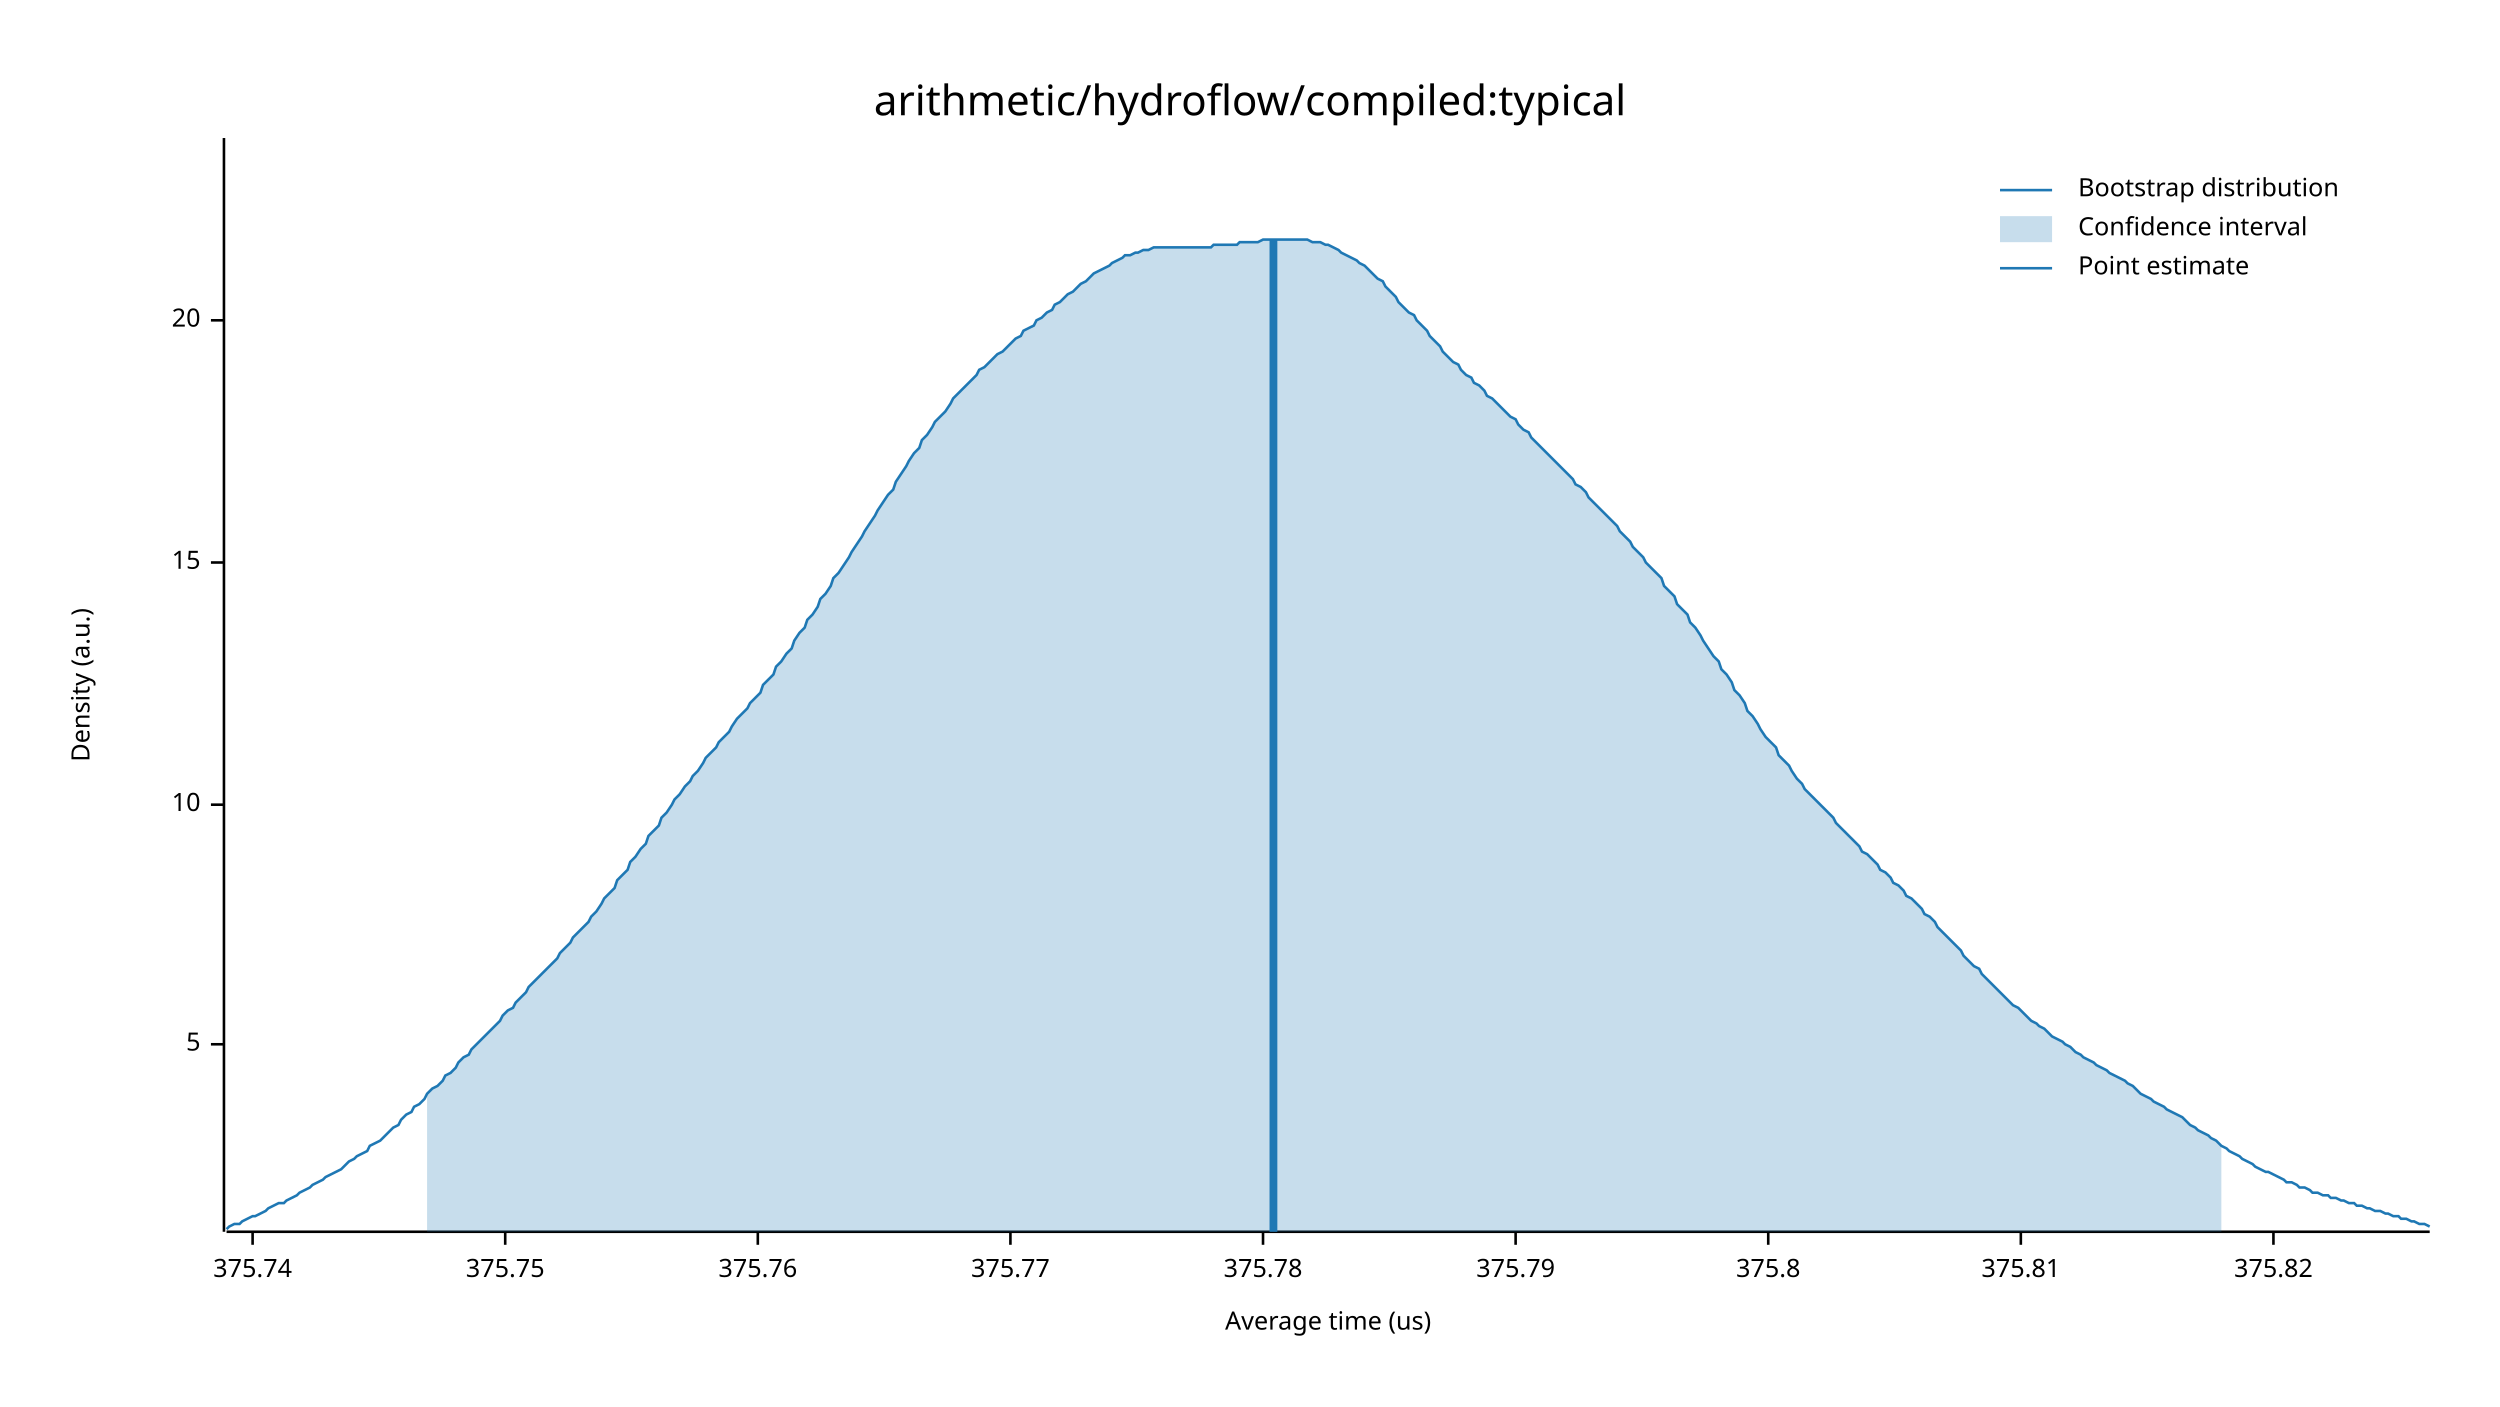
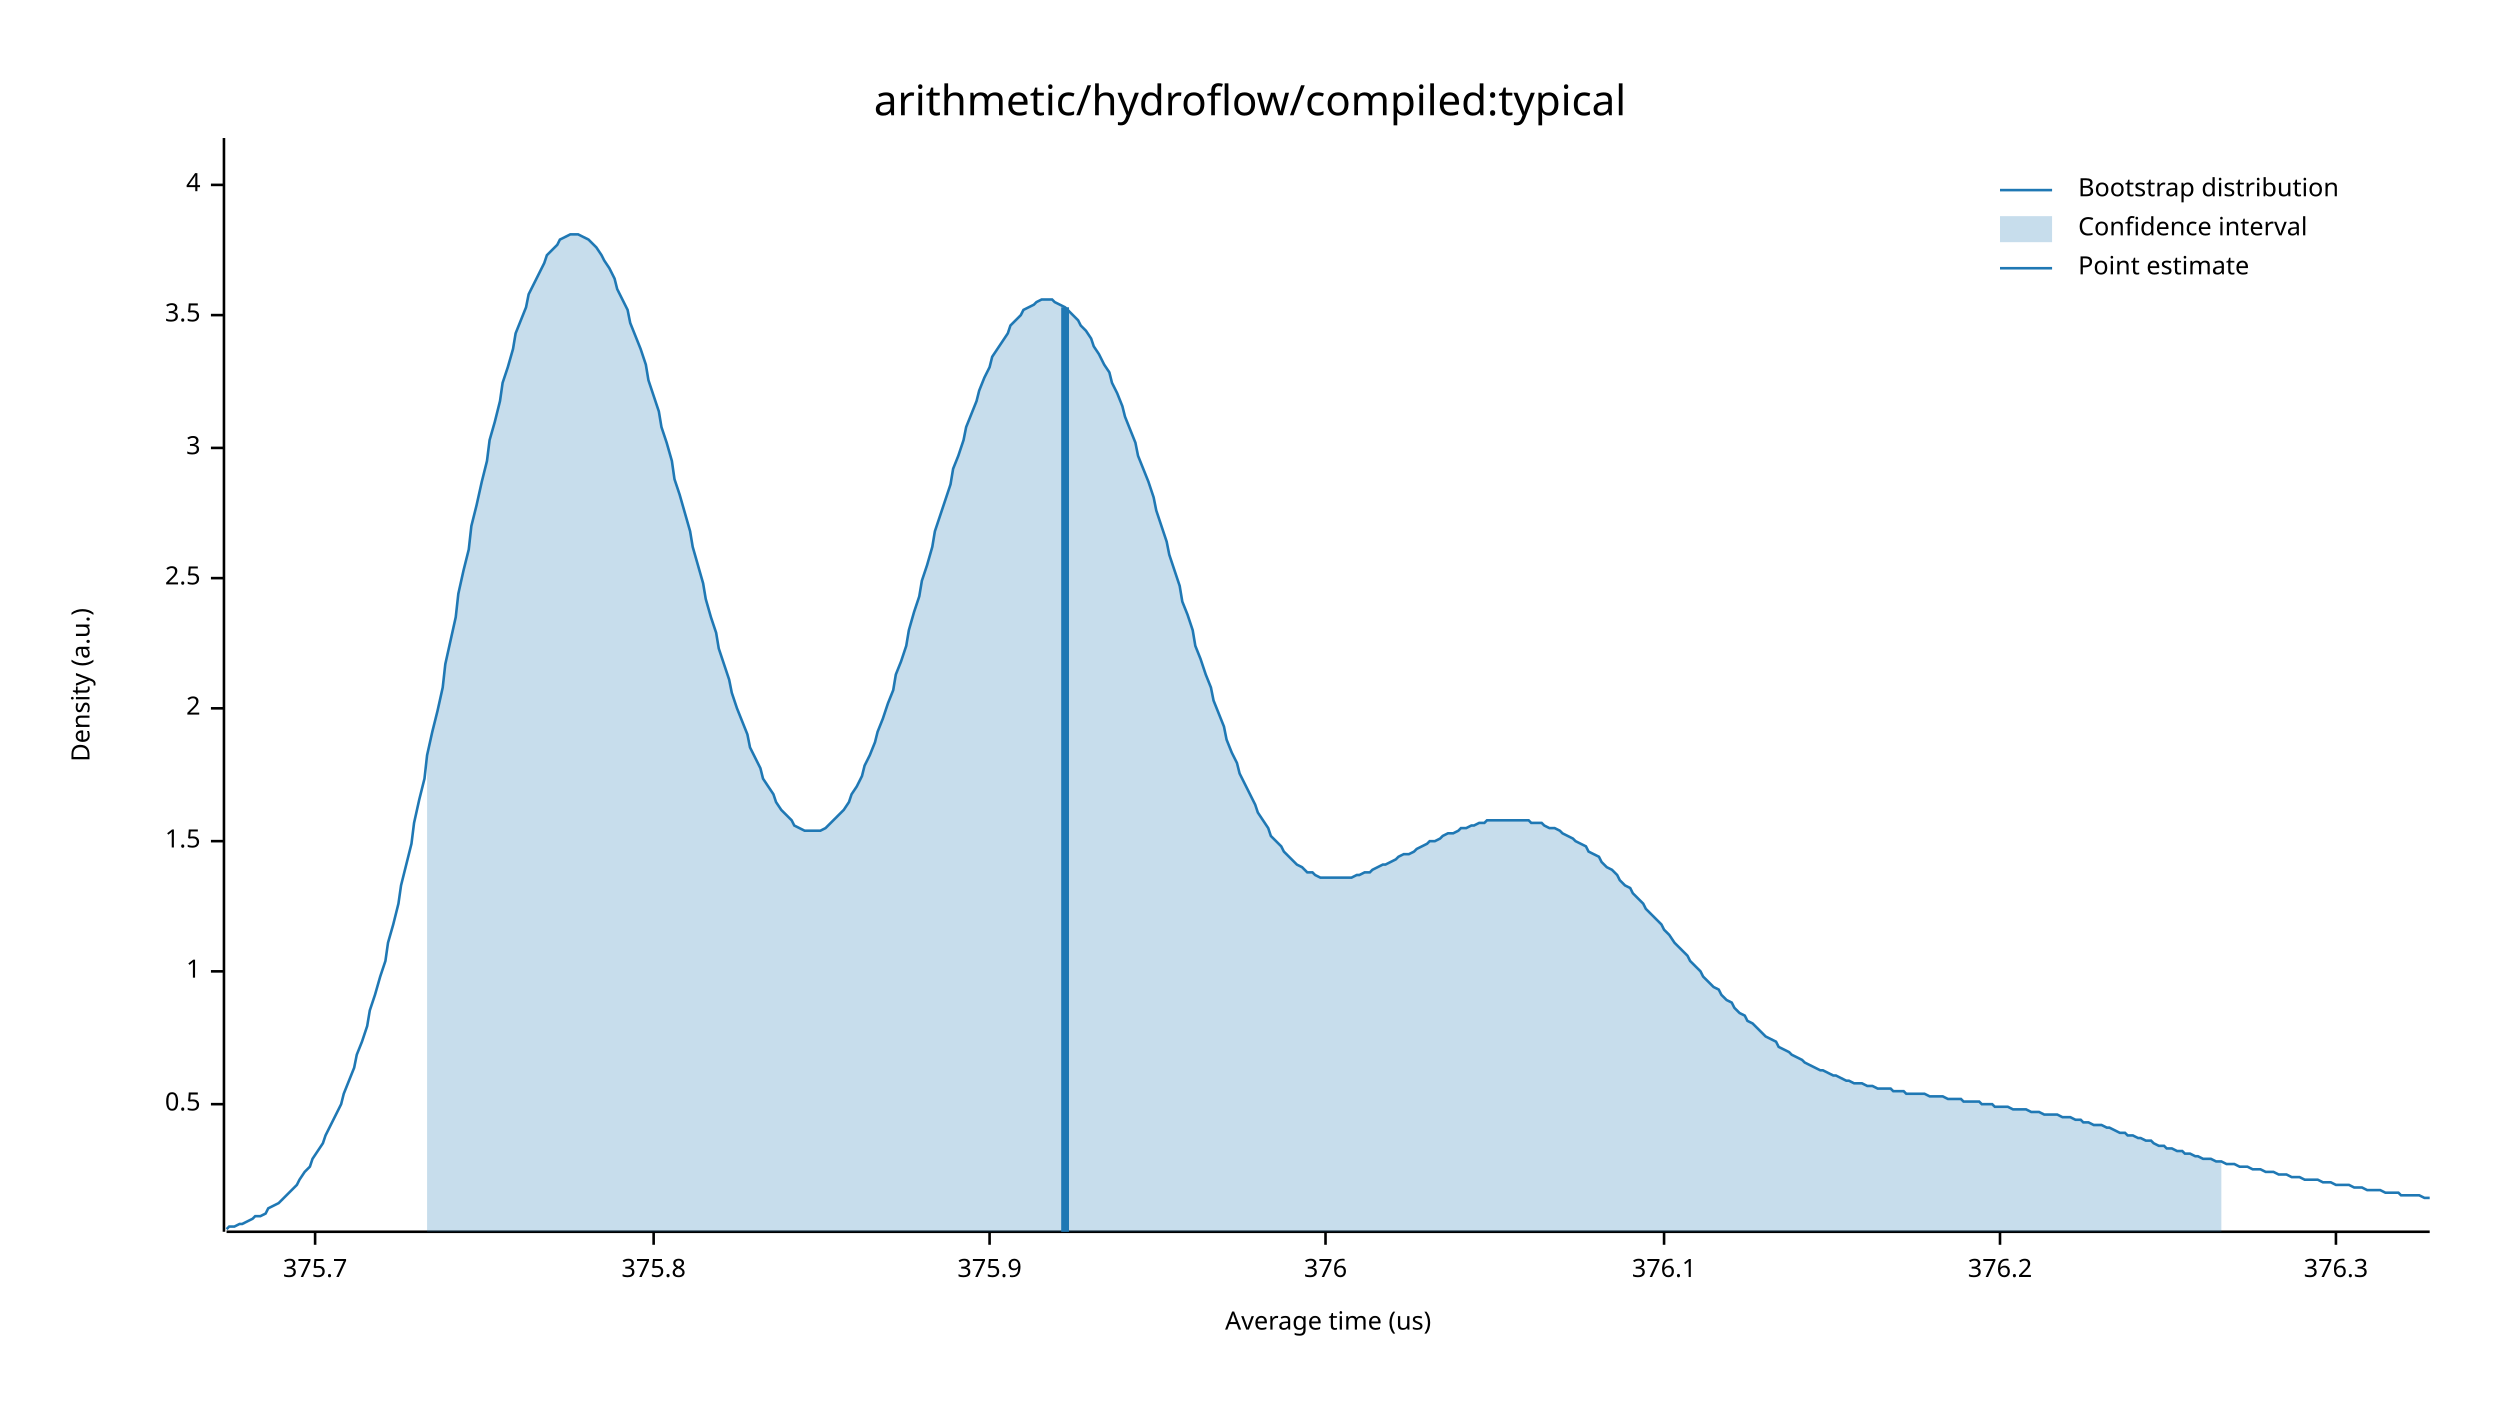
<svg xmlns="http://www.w3.org/2000/svg" width="960" height="540" viewBox="0 0 960 540">
  <text x="480" y="32" dy="0.76em" text-anchor="middle" font-family="sans-serif" font-size="16.129" opacity="1" fill="#000000">
arithmetic/hydroflow/compiled:typical
</text>
  <text x="27" y="263" dy="0.76em" text-anchor="middle" font-family="sans-serif" font-size="9.677" opacity="1" fill="#000000" transform="rotate(270, 27, 263)">
Density (a.u.)
</text>
  <text x="510" y="513" dy="-0.5ex" text-anchor="middle" font-family="sans-serif" font-size="9.677" opacity="1" fill="#000000">
Average time (us)
</text>
  <polyline fill="none" opacity="1" stroke="#000000" stroke-width="1" points="86,53 86,473 " />
-   <text x="77" y="401" dy="0.5ex" text-anchor="end" font-family="sans-serif" font-size="9.677" opacity="1" fill="#000000">
- 5
+   <text x="77" y="424" dy="0.5ex" text-anchor="end" font-family="sans-serif" font-size="9.677" opacity="1" fill="#000000">
+ 0.5
</text>
-   <polyline fill="none" opacity="1" stroke="#000000" stroke-width="1" points="81,401 86,401 " />
-   <text x="77" y="309" dy="0.5ex" text-anchor="end" font-family="sans-serif" font-size="9.677" opacity="1" fill="#000000">
- 10
+   <polyline fill="none" opacity="1" stroke="#000000" stroke-width="1" points="81,424 86,424 " />
+   <text x="77" y="373" dy="0.5ex" text-anchor="end" font-family="sans-serif" font-size="9.677" opacity="1" fill="#000000">
+ 1
</text>
-   <polyline fill="none" opacity="1" stroke="#000000" stroke-width="1" points="81,309 86,309 " />
-   <text x="77" y="216" dy="0.5ex" text-anchor="end" font-family="sans-serif" font-size="9.677" opacity="1" fill="#000000">
- 15
+   <polyline fill="none" opacity="1" stroke="#000000" stroke-width="1" points="81,373 86,373 " />
+   <text x="77" y="323" dy="0.5ex" text-anchor="end" font-family="sans-serif" font-size="9.677" opacity="1" fill="#000000">
+ 1.5
</text>
-   <polyline fill="none" opacity="1" stroke="#000000" stroke-width="1" points="81,216 86,216 " />
-   <text x="77" y="123" dy="0.5ex" text-anchor="end" font-family="sans-serif" font-size="9.677" opacity="1" fill="#000000">
- 20
+   <polyline fill="none" opacity="1" stroke="#000000" stroke-width="1" points="81,323 86,323 " />
+   <text x="77" y="272" dy="0.5ex" text-anchor="end" font-family="sans-serif" font-size="9.677" opacity="1" fill="#000000">
+ 2
</text>
-   <polyline fill="none" opacity="1" stroke="#000000" stroke-width="1" points="81,123 86,123 " />
+   <polyline fill="none" opacity="1" stroke="#000000" stroke-width="1" points="81,272 86,272 " />
+   <text x="77" y="222" dy="0.5ex" text-anchor="end" font-family="sans-serif" font-size="9.677" opacity="1" fill="#000000">
+ 2.5
+ </text>
+   <polyline fill="none" opacity="1" stroke="#000000" stroke-width="1" points="81,222 86,222 " />
+   <text x="77" y="172" dy="0.5ex" text-anchor="end" font-family="sans-serif" font-size="9.677" opacity="1" fill="#000000">
+ 3
+ </text>
+   <polyline fill="none" opacity="1" stroke="#000000" stroke-width="1" points="81,172 86,172 " />
+   <text x="77" y="121" dy="0.5ex" text-anchor="end" font-family="sans-serif" font-size="9.677" opacity="1" fill="#000000">
+ 3.5
+ </text>
+   <polyline fill="none" opacity="1" stroke="#000000" stroke-width="1" points="81,121 86,121 " />
+   <text x="77" y="71" dy="0.5ex" text-anchor="end" font-family="sans-serif" font-size="9.677" opacity="1" fill="#000000">
+ 4
+ </text>
+   <polyline fill="none" opacity="1" stroke="#000000" stroke-width="1" points="81,71 86,71 " />
  <polyline fill="none" opacity="1" stroke="#000000" stroke-width="1" points="87,473 933,473 " />
-   <text x="97" y="483" dy="0.76em" text-anchor="middle" font-family="sans-serif" font-size="9.677" opacity="1" fill="#000000">
- 375.74
+   <text x="121" y="483" dy="0.76em" text-anchor="middle" font-family="sans-serif" font-size="9.677" opacity="1" fill="#000000">
+ 375.7
</text>
-   <polyline fill="none" opacity="1" stroke="#000000" stroke-width="1" points="97,473 97,478 " />
-   <text x="194" y="483" dy="0.76em" text-anchor="middle" font-family="sans-serif" font-size="9.677" opacity="1" fill="#000000">
- 375.75
- </text>
-   <polyline fill="none" opacity="1" stroke="#000000" stroke-width="1" points="194,473 194,478 " />
-   <text x="291" y="483" dy="0.76em" text-anchor="middle" font-family="sans-serif" font-size="9.677" opacity="1" fill="#000000">
- 375.76
- </text>
-   <polyline fill="none" opacity="1" stroke="#000000" stroke-width="1" points="291,473 291,478 " />
-   <text x="388" y="483" dy="0.76em" text-anchor="middle" font-family="sans-serif" font-size="9.677" opacity="1" fill="#000000">
- 375.77
- </text>
-   <polyline fill="none" opacity="1" stroke="#000000" stroke-width="1" points="388,473 388,478 " />
-   <text x="485" y="483" dy="0.76em" text-anchor="middle" font-family="sans-serif" font-size="9.677" opacity="1" fill="#000000">
- 375.78
- </text>
-   <polyline fill="none" opacity="1" stroke="#000000" stroke-width="1" points="485,473 485,478 " />
-   <text x="582" y="483" dy="0.76em" text-anchor="middle" font-family="sans-serif" font-size="9.677" opacity="1" fill="#000000">
- 375.79
- </text>
-   <polyline fill="none" opacity="1" stroke="#000000" stroke-width="1" points="582,473 582,478 " />
-   <text x="679" y="483" dy="0.76em" text-anchor="middle" font-family="sans-serif" font-size="9.677" opacity="1" fill="#000000">
+   <polyline fill="none" opacity="1" stroke="#000000" stroke-width="1" points="121,473 121,478 " />
+   <text x="251" y="483" dy="0.76em" text-anchor="middle" font-family="sans-serif" font-size="9.677" opacity="1" fill="#000000">
375.8
</text>
-   <polyline fill="none" opacity="1" stroke="#000000" stroke-width="1" points="679,473 679,478 " />
-   <text x="776" y="483" dy="0.76em" text-anchor="middle" font-family="sans-serif" font-size="9.677" opacity="1" fill="#000000">
- 375.81
+   <polyline fill="none" opacity="1" stroke="#000000" stroke-width="1" points="251,473 251,478 " />
+   <text x="380" y="483" dy="0.76em" text-anchor="middle" font-family="sans-serif" font-size="9.677" opacity="1" fill="#000000">
+ 375.9
</text>
-   <polyline fill="none" opacity="1" stroke="#000000" stroke-width="1" points="776,473 776,478 " />
-   <text x="873" y="483" dy="0.76em" text-anchor="middle" font-family="sans-serif" font-size="9.677" opacity="1" fill="#000000">
- 375.82
+   <polyline fill="none" opacity="1" stroke="#000000" stroke-width="1" points="380,473 380,478 " />
+   <text x="509" y="483" dy="0.76em" text-anchor="middle" font-family="sans-serif" font-size="9.677" opacity="1" fill="#000000">
+ 376
</text>
-   <polyline fill="none" opacity="1" stroke="#000000" stroke-width="1" points="873,473 873,478 " />
-   <polyline fill="none" opacity="1" stroke="#1F78B4" stroke-width="1" points="87,472 88,471 90,470 92,470 93,469 95,468 97,467 98,467 100,466 102,465 103,464 105,463 107,462 109,462 110,461 112,460 114,459 115,458 117,457 119,456 120,455 122,454 124,453 125,452 127,451 129,450 131,449 132,448 134,446 136,445 137,444 139,443 141,442 142,440 144,439 146,438 148,436 149,435 151,433 153,432 154,430 156,428 158,427 159,425 161,424 163,422 164,420 166,418 168,417 170,415 171,413 173,412 175,410 176,408 178,406 180,405 181,403 183,401 185,399 187,397 188,396 190,394 192,392 193,390 195,388 197,387 198,385 200,383 202,381 203,379 205,377 207,375 209,373 210,372 212,370 214,368 215,366 217,364 219,362 220,360 222,358 224,356 226,354 227,352 229,350 231,347 232,345 234,343 236,341 237,338 239,336 241,334 242,331 244,329 246,326 248,324 249,321 251,319 253,317 254,314 256,312 258,309 259,307 261,305 263,302 265,300 266,298 268,296 270,293 271,291 273,289 275,287 276,285 278,283 280,281 281,279 283,276 285,274 287,272 288,270 290,268 292,266 293,263 295,261 297,259 298,256 300,254 302,251 304,249 305,246 307,243 309,241 310,238 312,236 314,233 315,230 317,228 319,225 320,222 322,220 324,217 326,214 327,212 329,209 331,206 332,204 334,201 336,198 337,196 339,193 341,190 343,188 344,185 346,182 348,179 349,177 351,174 353,172 354,169 356,167 358,164 359,162 361,160 363,158 365,155 366,153 368,151 370,149 371,148 373,146 375,144 376,142 378,141 380,139 381,138 383,136 385,135 387,133 388,132 390,130 392,129 393,127 395,126 397,125 398,123 400,122 402,120 404,119 405,117 407,116 409,114 410,113 412,112 414,110 415,109 417,108 419,106 420,105 422,104 424,103 426,102 427,101 429,100 431,99 432,98 434,98 436,97 437,97 439,96 441,96 443,95 444,95 446,95 448,95 449,95 451,95 453,95 454,95 456,95 458,95 459,95 461,95 463,95 465,95 466,94 468,94 470,94 471,94 473,94 475,94 476,93 478,93 480,93 482,93 483,93 485,92 487,92 488,92 490,92 492,92 493,92 495,92 497,92 498,92 500,92 502,92 504,93 505,93 507,93 509,94 510,94 512,95 514,96 515,97 517,98 519,99 521,100 522,101 524,102 526,104 527,105 529,107 531,108 532,110 534,112 536,114 537,116 539,118 541,120 543,121 544,123 546,125 548,127 549,129 551,131 553,133 554,135 556,137 558,139 560,140 561,142 563,144 565,145 566,147 568,148 570,150 571,152 573,153 575,155 576,156 578,158 580,160 582,161 583,163 585,165 587,166 588,168 590,170 592,172 593,173 595,175 597,177 599,179 600,180 602,182 604,184 605,186 607,187 609,189 610,191 612,193 614,195 615,196 617,198 619,200 621,202 622,204 624,206 626,208 627,210 629,212 631,214 632,216 634,218 636,220 638,222 639,225 641,227 643,229 644,232 646,234 648,236 649,239 651,241 653,244 654,246 656,249 658,252 660,254 661,257 663,259 665,262 666,265 668,267 670,270 671,273 673,275 675,278 676,280 678,283 680,285 682,287 683,290 685,292 687,294 688,296 690,299 692,301 693,303 695,305 697,307 699,309 700,310 702,312 704,314 705,316 707,318 709,320 710,321 712,323 714,325 715,327 717,328 719,330 721,332 722,334 724,335 726,337 727,339 729,340 731,342 732,344 734,345 736,347 738,349 739,351 741,352 743,354 744,356 746,358 748,360 749,361 751,363 753,365 754,367 756,369 758,371 760,372 761,374 763,376 765,378 766,379 768,381 770,383 771,384 773,386 775,387 777,389 778,390 780,392 782,393 783,394 785,395 787,397 788,398 790,399 792,400 793,401 795,402 797,404 799,405 800,406 802,407 804,408 805,409 807,410 809,411 810,412 812,413 814,414 816,415 817,416 819,417 821,419 822,420 824,421 826,422 827,423 829,424 831,425 832,426 834,427 836,428 838,429 839,430 841,432 843,433 844,434 846,435 848,436 849,437 851,438 853,440 855,441 856,442 858,443 860,444 861,445 863,446 865,447 866,448 868,449 870,450 871,450 873,451 875,452 877,453 878,454 880,454 882,455 883,456 885,456 887,457 888,458 890,458 892,459 894,459 895,460 897,460 899,461 900,461 902,462 904,462 905,463 907,463 909,464 910,464 912,465 914,465 916,466 917,466 919,467 921,467 922,468 924,468 926,469 927,469 929,470 931,470 933,471 " />
-   <polygon opacity="0.25" fill="#1F78B4" points="164,420 166,418 168,417 170,415 171,413 173,412 175,410 176,408 178,406 180,405 181,403 183,401 185,399 187,397 188,396 190,394 192,392 193,390 195,388 197,387 198,385 200,383 202,381 203,379 205,377 207,375 209,373 210,372 212,370 214,368 215,366 217,364 219,362 220,360 222,358 224,356 226,354 227,352 229,350 231,347 232,345 234,343 236,341 237,338 239,336 241,334 242,331 244,329 246,326 248,324 249,321 251,319 253,317 254,314 256,312 258,309 259,307 261,305 263,302 265,300 266,298 268,296 270,293 271,291 273,289 275,287 276,285 278,283 280,281 281,279 283,276 285,274 287,272 288,270 290,268 292,266 293,263 295,261 297,259 298,256 300,254 302,251 304,249 305,246 307,243 309,241 310,238 312,236 314,233 315,230 317,228 319,225 320,222 322,220 324,217 326,214 327,212 329,209 331,206 332,204 334,201 336,198 337,196 339,193 341,190 343,188 344,185 346,182 348,179 349,177 351,174 353,172 354,169 356,167 358,164 359,162 361,160 363,158 365,155 366,153 368,151 370,149 371,148 373,146 375,144 376,142 378,141 380,139 381,138 383,136 385,135 387,133 388,132 390,130 392,129 393,127 395,126 397,125 398,123 400,122 402,120 404,119 405,117 407,116 409,114 410,113 412,112 414,110 415,109 417,108 419,106 420,105 422,104 424,103 426,102 427,101 429,100 431,99 432,98 434,98 436,97 437,97 439,96 441,96 443,95 444,95 446,95 448,95 449,95 451,95 453,95 454,95 456,95 458,95 459,95 461,95 463,95 465,95 466,94 468,94 470,94 471,94 473,94 475,94 476,93 478,93 480,93 482,93 483,93 485,92 487,92 488,92 490,92 492,92 493,92 495,92 497,92 498,92 500,92 502,92 504,93 505,93 507,93 509,94 510,94 512,95 514,96 515,97 517,98 519,99 521,100 522,101 524,102 526,104 527,105 529,107 531,108 532,110 534,112 536,114 537,116 539,118 541,120 543,121 544,123 546,125 548,127 549,129 551,131 553,133 554,135 556,137 558,139 560,140 561,142 563,144 565,145 566,147 568,148 570,150 571,152 573,153 575,155 576,156 578,158 580,160 582,161 583,163 585,165 587,166 588,168 590,170 592,172 593,173 595,175 597,177 599,179 600,180 602,182 604,184 605,186 607,187 609,189 610,191 612,193 614,195 615,196 617,198 619,200 621,202 622,204 624,206 626,208 627,210 629,212 631,214 632,216 634,218 636,220 638,222 639,225 641,227 643,229 644,232 646,234 648,236 649,239 651,241 653,244 654,246 656,249 658,252 660,254 661,257 663,259 665,262 666,265 668,267 670,270 671,273 673,275 675,278 676,280 678,283 680,285 682,287 683,290 685,292 687,294 688,296 690,299 692,301 693,303 695,305 697,307 699,309 700,310 702,312 704,314 705,316 707,318 709,320 710,321 712,323 714,325 715,327 717,328 719,330 721,332 722,334 724,335 726,337 727,339 729,340 731,342 732,344 734,345 736,347 738,349 739,351 741,352 743,354 744,356 746,358 748,360 749,361 751,363 753,365 754,367 756,369 758,371 760,372 761,374 763,376 765,378 766,379 768,381 770,383 771,384 773,386 775,387 777,389 778,390 780,392 782,393 783,394 785,395 787,397 788,398 790,399 792,400 793,401 795,402 797,404 799,405 800,406 802,407 804,408 805,409 807,410 809,411 810,412 812,413 814,414 816,415 817,416 819,417 821,419 822,420 824,421 826,422 827,423 829,424 831,425 832,426 834,427 836,428 838,429 839,430 841,432 843,433 844,434 846,435 848,436 849,437 851,438 853,440 853,473 164,473 " />
-   <polyline fill="none" opacity="1" stroke="#1F78B4" stroke-width="3" points="489,473 489,92 " />
+   <polyline fill="none" opacity="1" stroke="#000000" stroke-width="1" points="509,473 509,478 " />
+   <text x="639" y="483" dy="0.76em" text-anchor="middle" font-family="sans-serif" font-size="9.677" opacity="1" fill="#000000">
+ 376.1
+ </text>
+   <polyline fill="none" opacity="1" stroke="#000000" stroke-width="1" points="639,473 639,478 " />
+   <text x="768" y="483" dy="0.76em" text-anchor="middle" font-family="sans-serif" font-size="9.677" opacity="1" fill="#000000">
+ 376.2
+ </text>
+   <polyline fill="none" opacity="1" stroke="#000000" stroke-width="1" points="768,473 768,478 " />
+   <text x="897" y="483" dy="0.76em" text-anchor="middle" font-family="sans-serif" font-size="9.677" opacity="1" fill="#000000">
+ 376.3
+ </text>
+   <polyline fill="none" opacity="1" stroke="#000000" stroke-width="1" points="897,473 897,478 " />
+   <polyline fill="none" opacity="1" stroke="#1F78B4" stroke-width="1" points="87,472 88,471 90,471 92,470 93,470 95,469 97,468 98,467 100,467 102,466 103,464 105,463 107,462 109,460 110,459 112,457 114,455 115,453 117,450 119,448 120,445 122,442 124,439 125,436 127,432 129,428 131,424 132,420 134,415 136,410 137,405 139,400 141,394 142,388 144,382 146,375 148,369 149,362 151,355 153,347 154,340 156,332 158,324 159,316 161,307 163,299 164,290 166,281 168,273 170,264 171,255 173,246 175,237 176,228 178,219 180,211 181,202 183,194 185,185 187,177 188,169 190,162 192,154 193,147 195,141 197,134 198,128 200,123 202,118 203,113 205,109 207,105 209,101 210,98 212,96 214,94 215,92 217,91 219,90 220,90 222,90 224,91 226,92 227,93 229,95 231,98 232,100 234,103 236,107 237,111 239,115 241,119 242,124 244,129 246,134 248,140 249,146 251,152 253,158 254,164 256,170 258,177 259,184 261,190 263,197 265,204 266,210 268,217 270,224 271,230 273,237 275,243 276,249 278,255 280,261 281,266 283,272 285,277 287,282 288,287 290,291 292,295 293,299 295,302 297,305 298,308 300,311 302,313 304,315 305,317 307,318 309,319 310,319 312,319 314,319 315,319 317,318 319,316 320,315 322,313 324,311 326,308 327,305 329,302 331,298 332,294 334,290 336,285 337,281 339,276 341,270 343,265 344,259 346,254 348,248 349,242 351,235 353,229 354,223 356,217 358,210 359,204 361,198 363,192 365,186 366,180 368,175 370,169 371,164 373,159 375,154 376,150 378,145 380,141 381,137 383,134 385,131 387,128 388,125 390,123 392,121 393,119 395,118 397,117 398,116 400,115 402,115 404,115 405,116 407,117 409,118 410,119 412,121 414,123 415,125 417,127 419,130 420,133 422,136 424,140 426,143 427,147 429,151 431,156 432,160 434,165 436,170 437,175 439,180 441,185 443,191 444,196 446,202 448,208 449,213 451,219 453,225 454,231 456,236 458,242 459,248 461,253 463,259 465,264 466,269 468,274 470,279 471,284 473,289 475,293 476,297 478,301 480,305 482,309 483,312 485,315 487,318 488,321 490,323 492,325 493,327 495,329 497,331 498,332 500,333 502,335 504,335 505,336 507,337 509,337 510,337 512,337 514,337 515,337 517,337 519,337 521,336 522,336 524,335 526,335 527,334 529,333 531,332 532,332 534,331 536,330 537,329 539,328 541,328 543,327 544,326 546,325 548,324 549,323 551,323 553,322 554,321 556,320 558,320 560,319 561,318 563,318 565,317 566,317 568,316 570,316 571,315 573,315 575,315 576,315 578,315 580,315 582,315 583,315 585,315 587,315 588,316 590,316 592,316 593,317 595,318 597,318 599,319 600,320 602,321 604,322 605,323 607,324 609,325 610,327 612,328 614,329 615,331 617,333 619,334 621,336 622,338 624,340 626,341 627,343 629,345 631,347 632,349 634,351 636,353 638,355 639,357 641,359 643,362 644,363 646,365 648,367 649,369 651,371 653,373 654,375 656,377 658,379 660,380 661,382 663,384 665,385 666,387 668,389 670,390 671,392 673,393 675,395 676,396 678,398 680,399 682,400 683,402 685,403 687,404 688,405 690,406 692,407 693,408 695,409 697,410 699,411 700,411 702,412 704,413 705,413 707,414 709,415 710,415 712,416 714,416 715,416 717,417 719,417 721,418 722,418 724,418 726,418 727,419 729,419 731,419 732,420 734,420 736,420 738,420 739,420 741,421 743,421 744,421 746,421 748,422 749,422 751,422 753,422 754,423 756,423 758,423 760,423 761,424 763,424 765,424 766,425 768,425 770,425 771,425 773,426 775,426 777,426 778,426 780,427 782,427 783,427 785,428 787,428 788,428 790,428 792,429 793,429 795,429 797,430 799,430 800,431 802,431 804,432 805,432 807,432 809,433 810,433 812,434 814,435 816,435 817,436 819,436 821,437 822,437 824,438 826,438 827,439 829,440 831,440 832,441 834,441 836,442 838,442 839,443 841,443 843,444 844,444 846,445 848,445 849,445 851,446 853,446 855,447 856,447 858,447 860,448 861,448 863,448 865,449 866,449 868,449 870,450 871,450 873,450 875,451 877,451 878,451 880,452 882,452 883,452 885,453 887,453 888,453 890,453 892,454 894,454 895,454 897,455 899,455 900,455 902,455 904,456 905,456 907,456 909,457 910,457 912,457 914,457 916,458 917,458 919,458 921,458 922,459 924,459 926,459 927,459 929,459 931,460 933,460 " />
+   <polygon opacity="0.25" fill="#1F78B4" points="164,290 166,281 168,273 170,264 171,255 173,246 175,237 176,228 178,219 180,211 181,202 183,194 185,185 187,177 188,169 190,162 192,154 193,147 195,141 197,134 198,128 200,123 202,118 203,113 205,109 207,105 209,101 210,98 212,96 214,94 215,92 217,91 219,90 220,90 222,90 224,91 226,92 227,93 229,95 231,98 232,100 234,103 236,107 237,111 239,115 241,119 242,124 244,129 246,134 248,140 249,146 251,152 253,158 254,164 256,170 258,177 259,184 261,190 263,197 265,204 266,210 268,217 270,224 271,230 273,237 275,243 276,249 278,255 280,261 281,266 283,272 285,277 287,282 288,287 290,291 292,295 293,299 295,302 297,305 298,308 300,311 302,313 304,315 305,317 307,318 309,319 310,319 312,319 314,319 315,319 317,318 319,316 320,315 322,313 324,311 326,308 327,305 329,302 331,298 332,294 334,290 336,285 337,281 339,276 341,270 343,265 344,259 346,254 348,248 349,242 351,235 353,229 354,223 356,217 358,210 359,204 361,198 363,192 365,186 366,180 368,175 370,169 371,164 373,159 375,154 376,150 378,145 380,141 381,137 383,134 385,131 387,128 388,125 390,123 392,121 393,119 395,118 397,117 398,116 400,115 402,115 404,115 405,116 407,117 409,118 410,119 412,121 414,123 415,125 417,127 419,130 420,133 422,136 424,140 426,143 427,147 429,151 431,156 432,160 434,165 436,170 437,175 439,180 441,185 443,191 444,196 446,202 448,208 449,213 451,219 453,225 454,231 456,236 458,242 459,248 461,253 463,259 465,264 466,269 468,274 470,279 471,284 473,289 475,293 476,297 478,301 480,305 482,309 483,312 485,315 487,318 488,321 490,323 492,325 493,327 495,329 497,331 498,332 500,333 502,335 504,335 505,336 507,337 509,337 510,337 512,337 514,337 515,337 517,337 519,337 521,336 522,336 524,335 526,335 527,334 529,333 531,332 532,332 534,331 536,330 537,329 539,328 541,328 543,327 544,326 546,325 548,324 549,323 551,323 553,322 554,321 556,320 558,320 560,319 561,318 563,318 565,317 566,317 568,316 570,316 571,315 573,315 575,315 576,315 578,315 580,315 582,315 583,315 585,315 587,315 588,316 590,316 592,316 593,317 595,318 597,318 599,319 600,320 602,321 604,322 605,323 607,324 609,325 610,327 612,328 614,329 615,331 617,333 619,334 621,336 622,338 624,340 626,341 627,343 629,345 631,347 632,349 634,351 636,353 638,355 639,357 641,359 643,362 644,363 646,365 648,367 649,369 651,371 653,373 654,375 656,377 658,379 660,380 661,382 663,384 665,385 666,387 668,389 670,390 671,392 673,393 675,395 676,396 678,398 680,399 682,400 683,402 685,403 687,404 688,405 690,406 692,407 693,408 695,409 697,410 699,411 700,411 702,412 704,413 705,413 707,414 709,415 710,415 712,416 714,416 715,416 717,417 719,417 721,418 722,418 724,418 726,418 727,419 729,419 731,419 732,420 734,420 736,420 738,420 739,420 741,421 743,421 744,421 746,421 748,422 749,422 751,422 753,422 754,423 756,423 758,423 760,423 761,424 763,424 765,424 766,425 768,425 770,425 771,425 773,426 775,426 777,426 778,426 780,427 782,427 783,427 785,428 787,428 788,428 790,428 792,429 793,429 795,429 797,430 799,430 800,431 802,431 804,432 805,432 807,432 809,433 810,433 812,434 814,435 816,435 817,436 819,436 821,437 822,437 824,438 826,438 827,439 829,440 831,440 832,441 834,441 836,442 838,442 839,443 841,443 843,444 844,444 846,445 848,445 849,445 851,446 853,446 853,473 164,473 " />
+   <polyline fill="none" opacity="1" stroke="#1F78B4" stroke-width="3" points="409,473 409,118 " />
  <text x="798" y="68" dy="0.76em" text-anchor="start" font-family="sans-serif" font-size="9.677" opacity="1" fill="#000000">
Bootstrap distribution
</text>
  <text x="798" y="83" dy="0.76em" text-anchor="start" font-family="sans-serif" font-size="9.677" opacity="1" fill="#000000">
Confidence interval
</text>
  <text x="798" y="98" dy="0.76em" text-anchor="start" font-family="sans-serif" font-size="9.677" opacity="1" fill="#000000">
Point estimate
</text>
  <polyline fill="none" opacity="1" stroke="#1F78B4" stroke-width="1" points="768,73 788,73 " />
  <rect x="768" y="83" width="20" height="10" opacity="0.25" fill="#1F78B4" stroke="none" />
  <polyline fill="none" opacity="1" stroke="#1F78B4" stroke-width="1" points="768,103 788,103 " />
</svg>
